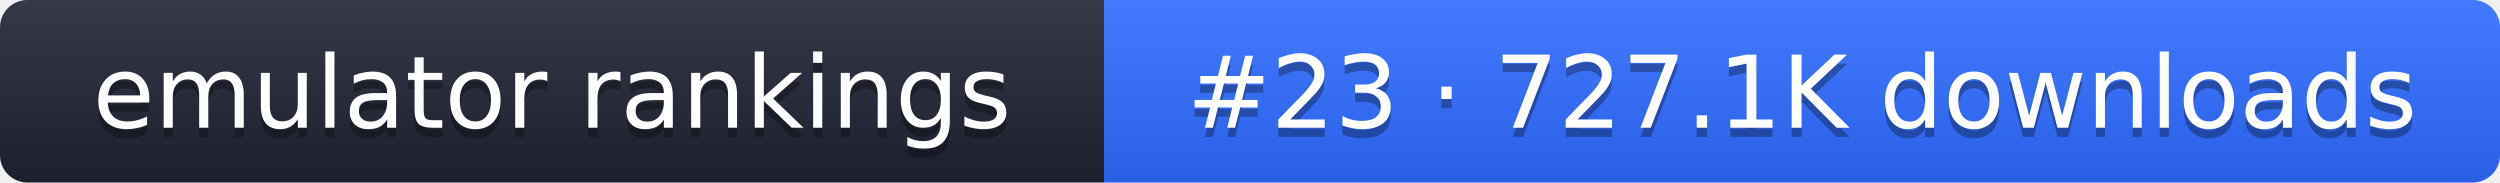
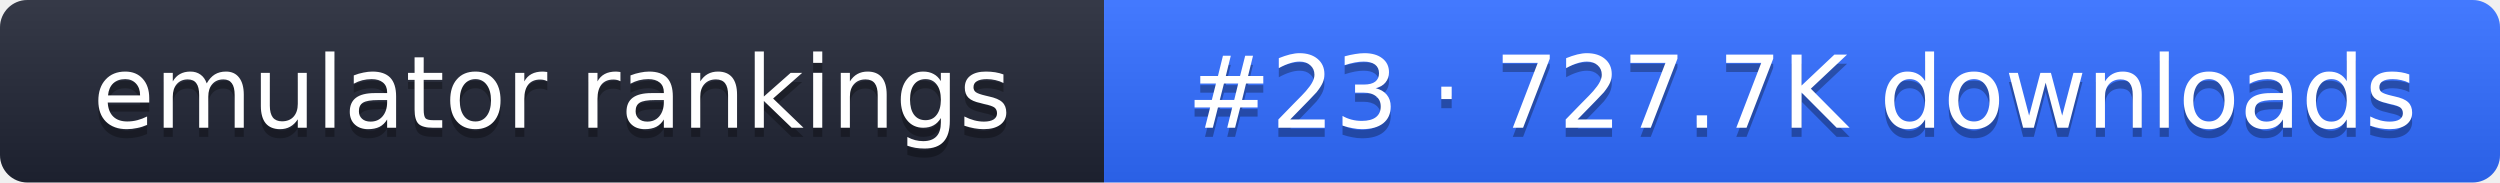
- <svg xmlns="http://www.w3.org/2000/svg" width="274" height="20" role="img" aria-label="emulator rankings: #23 · 727.1K downloads">
+ <svg xmlns="http://www.w3.org/2000/svg" width="274" height="20" role="img" aria-label="emulator rankings: #23 · 727.7K downloads">
  <linearGradient id="g" x2="0" y2="100%">
    <stop offset="0" stop-color="#fff" stop-opacity=".1" />
    <stop offset="1" stop-opacity=".1" />
  </linearGradient>
  <clipPath id="r">
    <rect width="274" height="20" rx="3" fill="#fff" />
  </clipPath>
  <g clip-path="url(#r)">
    <rect width="121" height="20" fill="#1f2433" />
    <rect x="121" width="153" height="20" fill="#2f6bff" />
    <rect width="274" height="20" fill="url(#g)" />
  </g>
  <g fill="#fff" text-anchor="middle" font-family="Verdana,DejaVu Sans,sans-serif" font-size="11">
    <text x="60.5" y="15" fill="#010101" fill-opacity=".3">emulator rankings</text>
    <text x="60.5" y="14">emulator rankings</text>
-     <text x="197.5" y="15" fill="#010101" fill-opacity=".3">#23 · 727.1K downloads</text>
-     <text x="197.5" y="14">#23 · 727.1K downloads</text>
+     <text x="197.5" y="15" fill="#010101" fill-opacity=".3">#23 · 727.7K downloads</text>
+     <text x="197.5" y="14">#23 · 727.7K downloads</text>
  </g>
</svg>
